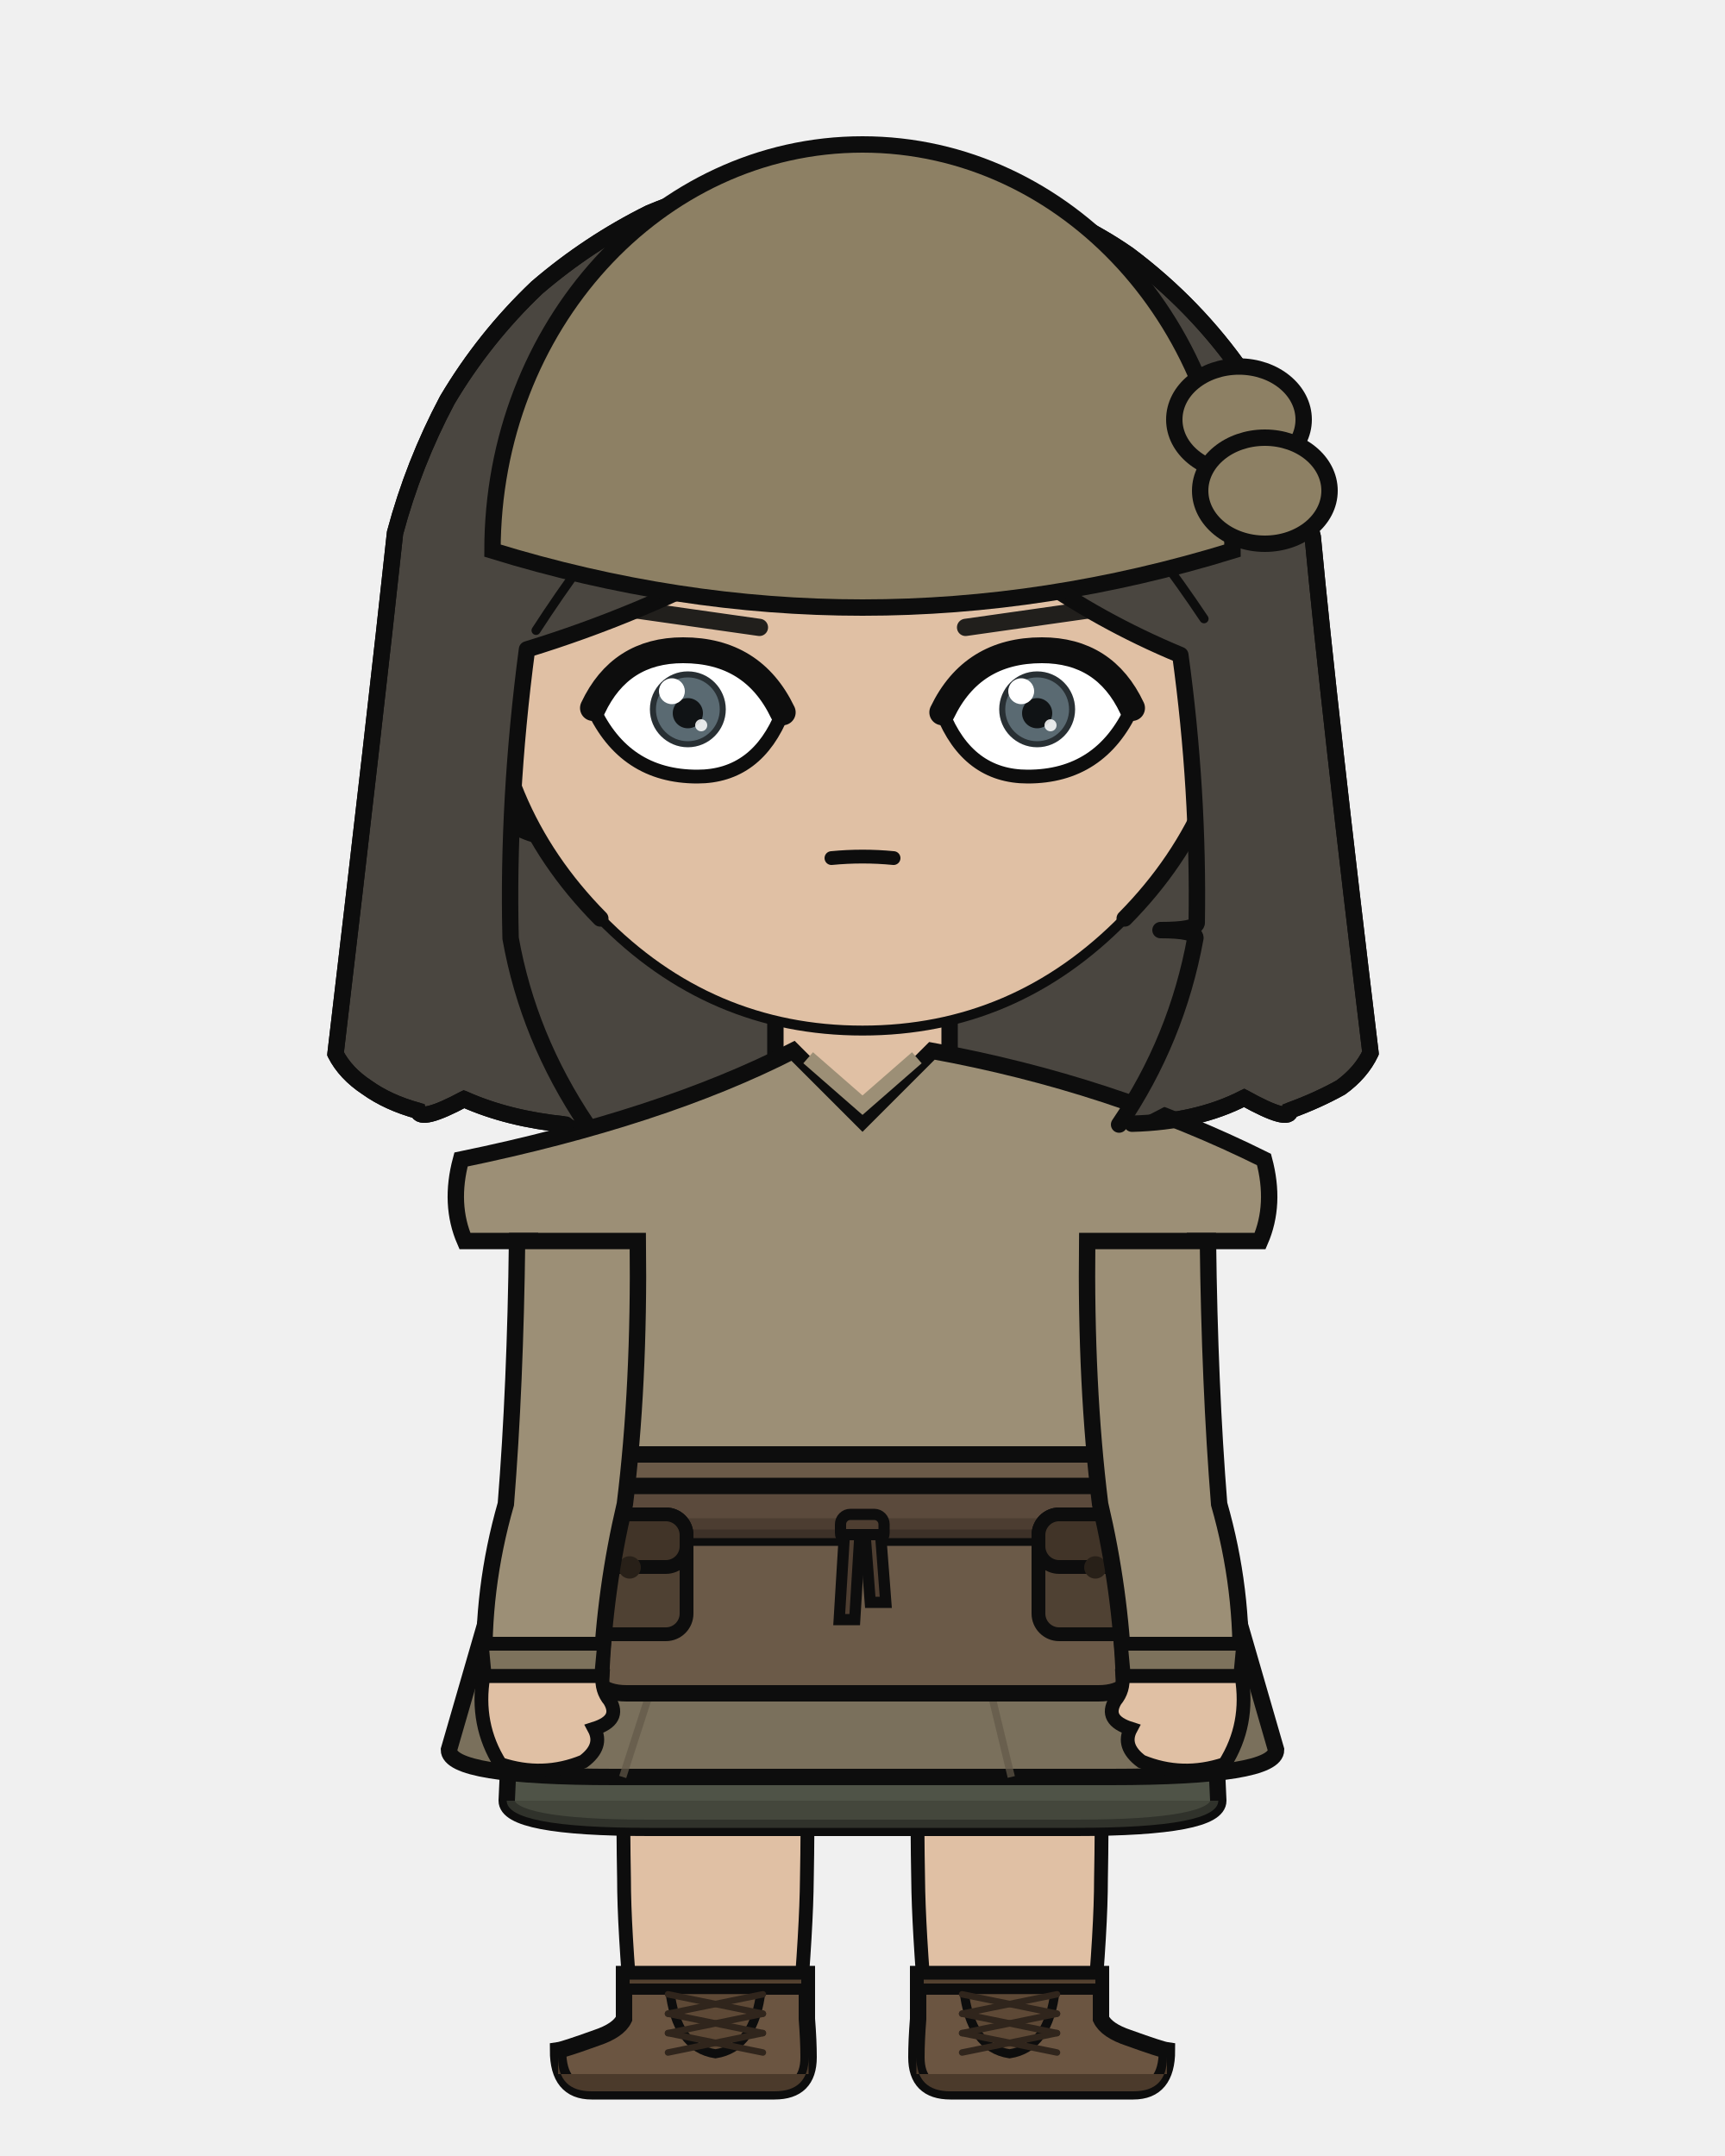
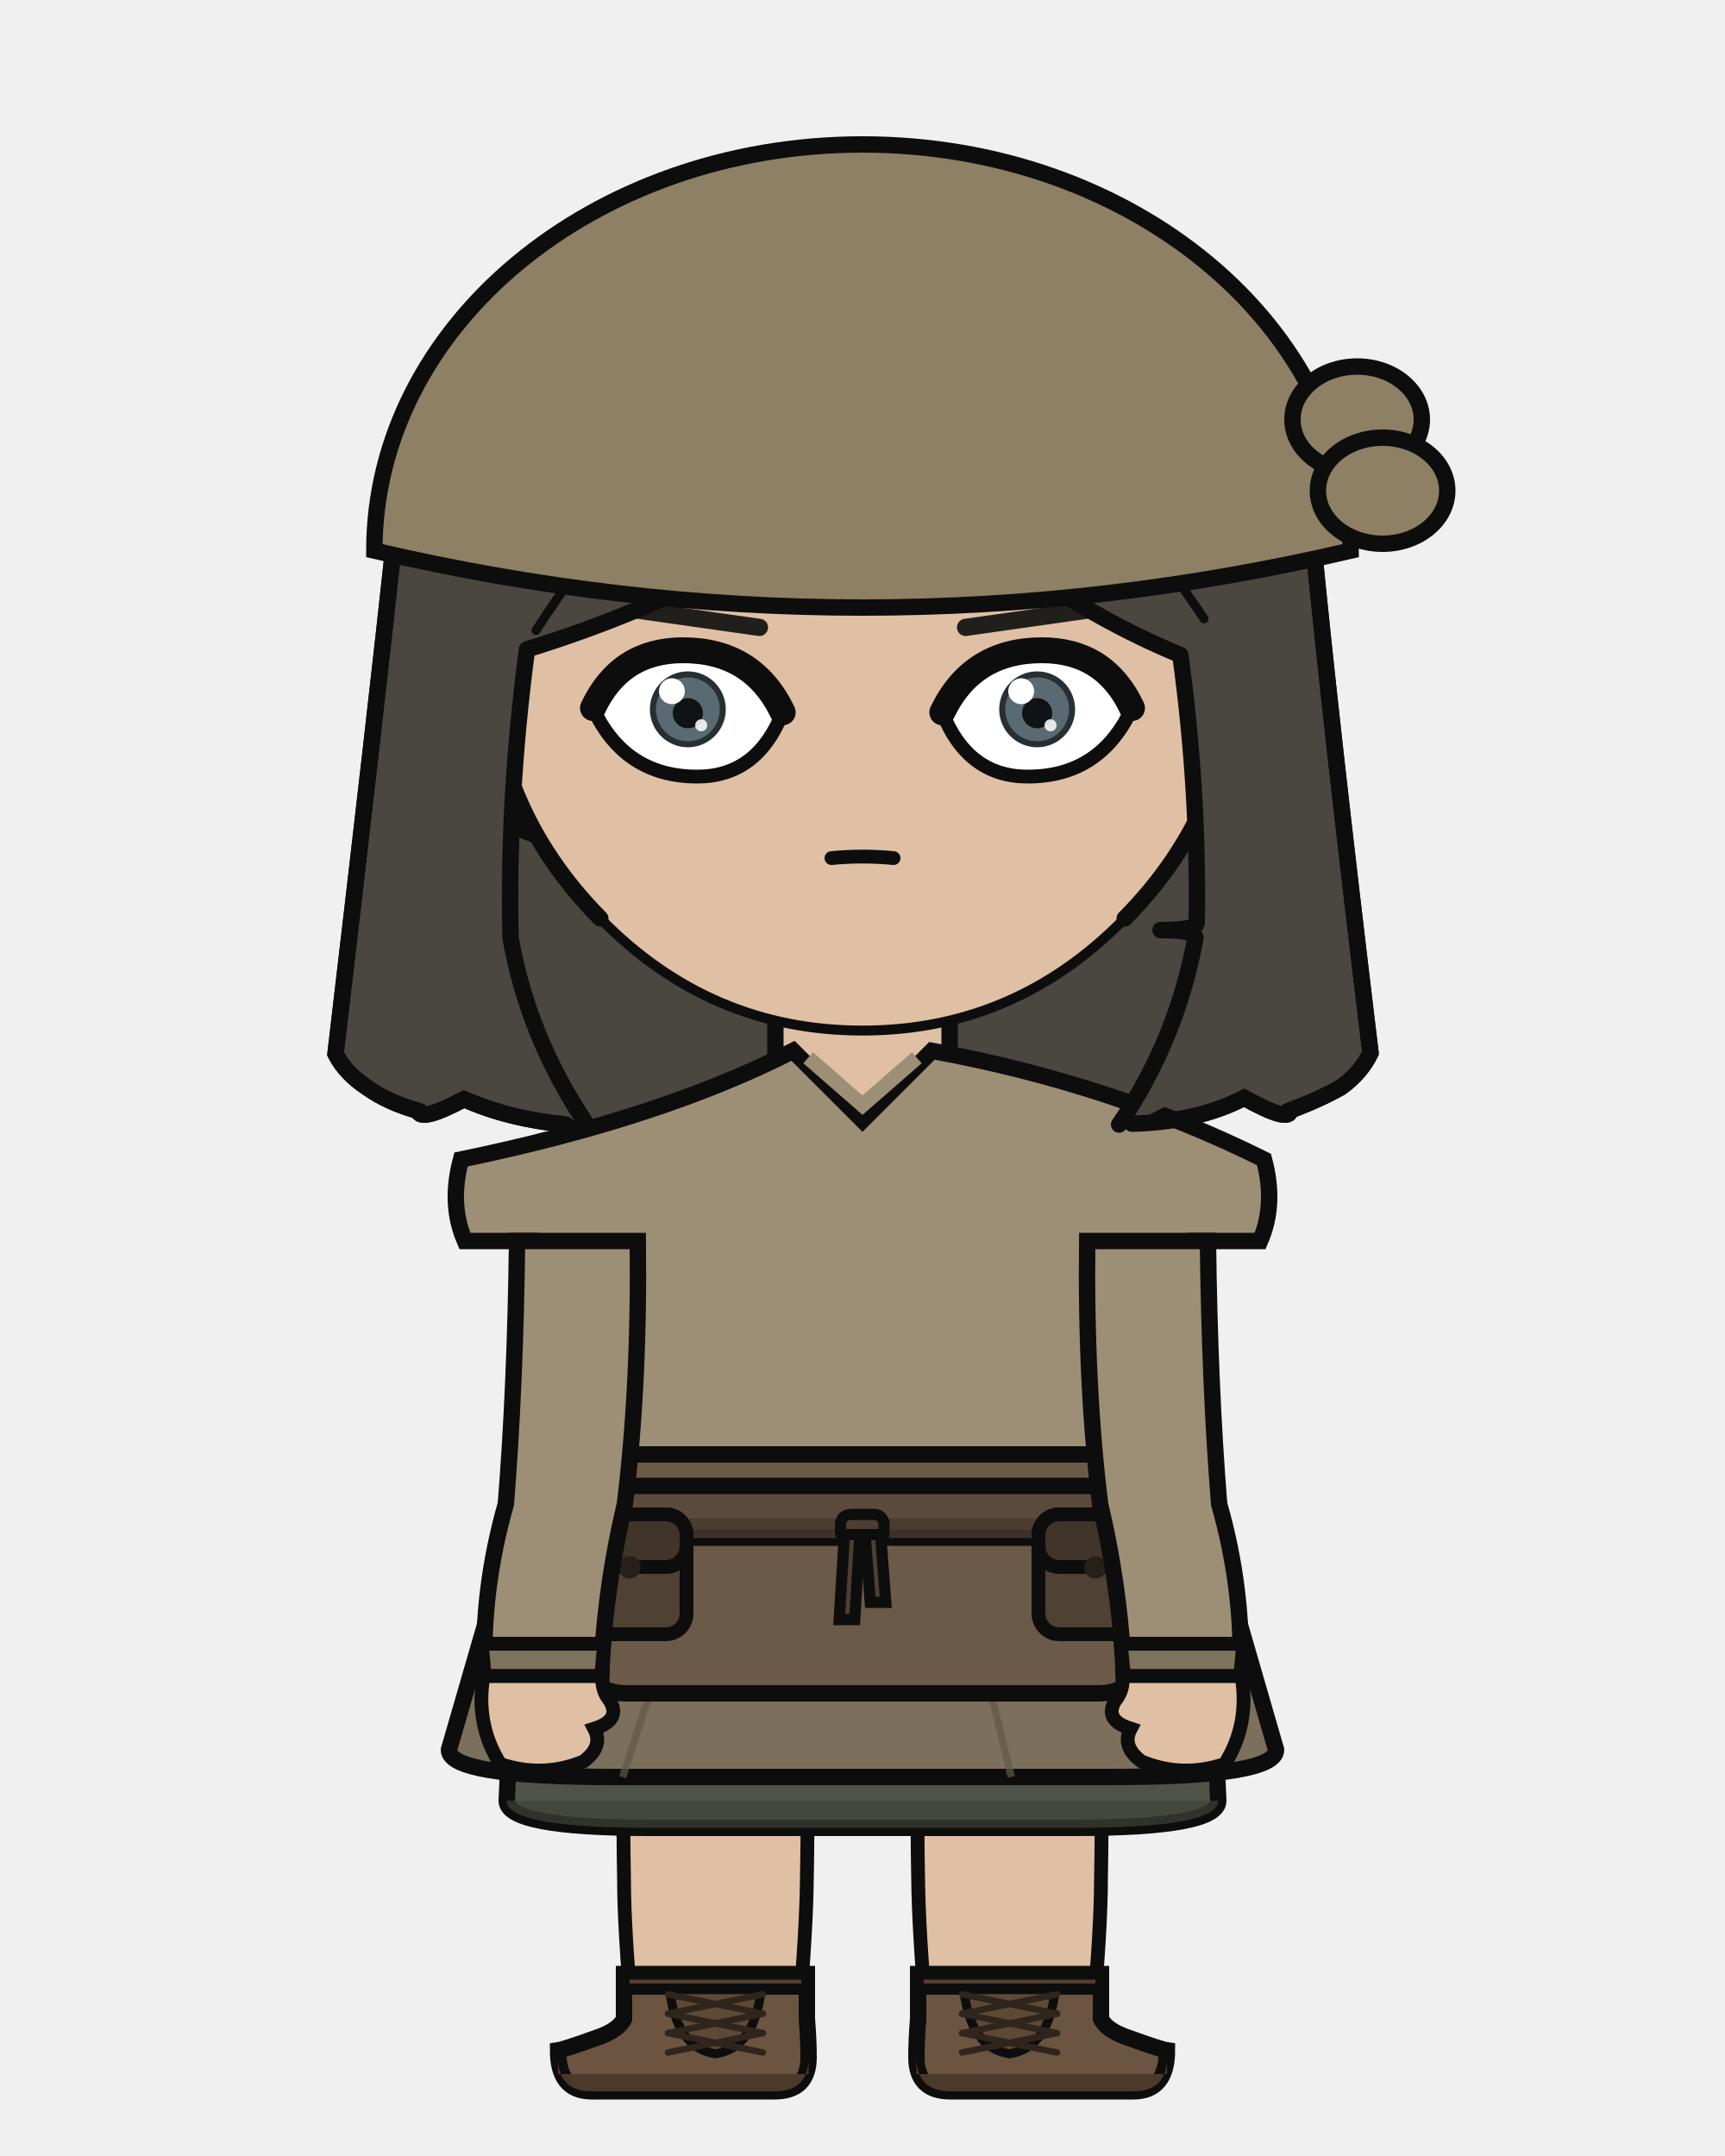
<svg xmlns="http://www.w3.org/2000/svg" width="400" height="500" viewBox="0 0 400 500">
  <defs>
    <clipPath id="hair-front">
      <path d="M 136.0 260.7 Q 122.5 240.6 118.4 217.6 Q 117.6 185.4 122.2 150.6 Q 148.3 142.6 172.3 129.7 Q 192.7 117.3 209.1 98.9 Q 220.9 118.5 238.7 132.5 Q 254.9 144.1 273.7 151.9 Q 278.0 183.2 277.5 214.1 Q 277.1 215.7 269.1 215.7 Q 277.2 215.7 277.2 217.5 Q 272.9 241.1 259.5 260.8 Q 261.0 260.7 262.5 260.6 Q 273.8 254.7 284.1 249.4 Q 294.1 255.0 294.2 252.1 Q 300.2 249.9 305.3 247.1 Q 309.9 243.9 311.9 239.5 Q 302.8 164.0 299.2 125.8 Q 294.3 106.7 283.8 89.7 Q 273.4 74.7 258.6 63.6 Q 246.5 55.2 232.3 51.3 Q 211.7 47.8 190.9 46.0 Q 171.4 46.7 153.1 54.4 Q 139.7 61.1 128.3 70.9 Q 116.6 81.9 108.5 95.6 Q 101.1 109.6 97.0 124.9 Q 92.7 164.7 84.0 239.7 Q 86.1 244.0 90.8 247.2 Q 95.5 250.4 102.1 252.3 Q 102.6 254.8 112.2 249.7 Q 133.6 260.7 136.0 260.7 Z" />
    </clipPath>
  </defs>
  <path d="M 131.2 260.8 Q 117.9 259.5 107.6 254.9 Q 97.5 260.3 96.9 257.6 Q 90.0 255.7 85.1 252.2 Q 80.1 248.9 77.8 244.4 Q 87.1 165.5 91.6 123.6 Q 95.9 107.5 103.7 92.8 Q 112.3 78.3 124.5 66.7 Q 136.5 56.4 150.6 49.4 Q 169.9 41.3 190.4 40.5 Q 212.3 42.4 234.0 46.1 Q 248.9 50.2 261.7 59.1 Q 277.3 70.8 288.2 86.5 Q 299.3 104.4 304.4 124.5 Q 308.2 164.7 317.8 244.2 Q 315.6 248.8 310.9 252.2 Q 305.5 255.2 299.2 257.5 Q 299.1 260.5 288.5 254.6 Q 277.7 260.2 262.5 260.6 Q 196.8 274.9 131.2 260.8 Z" fill="#4a4640" />
  <path d="M 131.2 260.8 Q 117.9 259.5 107.6 254.9 Q 97.5 260.3 96.9 257.6 Q 90.0 255.7 85.1 252.2 Q 80.1 248.9 77.8 244.4 Q 87.1 165.5 91.6 123.6 Q 95.9 107.5 103.7 92.8 Q 112.3 78.3 124.5 66.7 Q 136.5 56.4 150.6 49.4 Q 169.9 41.3 190.4 40.5 Q 212.3 42.4 234.0 46.1 Q 248.9 50.2 261.7 59.1 Q 277.3 70.8 288.2 86.5 Q 299.3 104.4 304.4 124.5 Q 308.2 164.7 317.8 244.2 Q 315.6 248.8 310.9 252.2 Q 305.5 255.2 299.2 257.5 Q 299.1 260.5 288.5 254.6 Q 277.7 260.2 262.5 260.6 Q 196.8 274.9 131.2 260.8 Z" fill="none" stroke="#0d0d0d" stroke-width="3.8" stroke-linecap="round" stroke-linejoin="round" />
  <rect x="179.8" y="225.4" width="40.3" height="40.5" rx="14.1" fill="#e0c0a4" />
  <line x1="179.8" y1="225.4" x2="179.8" y2="265.9" stroke="#0d0d0d" stroke-width="3.8" />
  <line x1="220.2" y1="225.4" x2="220.2" y2="265.9" stroke="#0d0d0d" stroke-width="3.8" />
  <path d="M 144.5 404.1 L 187.3 404.1 Q 187.3 426.2 187.1 435.7 Q 187.0 447.1 185.2 468.2 L 146.6 468.2 Q 144.7 447.1 144.7 435.7 Q 144.5 426.2 144.5 404.1 Z" fill="#e0c0a4" stroke="#0d0d0d" stroke-width="3.2" />
  <path d="M 187.1 457.8 L 187.1 468.2 Q 187.5 473.3 187.5 477.1 Q 187.5 485.0 179.6 485.0 L 137.2 485.0 Q 129.4 485.0 129.4 475.5 Q 130.8 475.3 138.3 472.6 Q 143.4 470.9 144.7 468.2 L 144.7 457.8 Z" fill="#6b5541" stroke="#0d0d0d" stroke-width="3.8" />
  <path d="M 187.5 481.0 L 129.4 481.0 L 129.4 477.1 Q 129.4 485.0 137.2 485.0 L 179.6 485.0 Q 187.5 485.0 187.5 477.1 Z" fill="#4b3a2b" />
  <rect x="144.7" y="457.8" width="42.4" height="3.5" fill="#534130" stroke="#0d0d0d" stroke-width="2.6" />
  <path d="M 155.3 461.4 L 176.5 461.4 Q 175.0 474.9 165.9 476.3 Q 156.8 474.9 155.3 461.4 Z" fill="#5e4936" stroke="#0d0d0d" stroke-width="2.1" />
  <line x1="176.9" y1="462.5" x2="154.9" y2="467.0" stroke="#30251c" stroke-width="1.5" stroke-linecap="round" />
  <line x1="154.9" y1="462.5" x2="176.9" y2="467.0" stroke="#30251c" stroke-width="1.5" stroke-linecap="round" />
  <line x1="176.9" y1="467.0" x2="154.9" y2="471.5" stroke="#30251c" stroke-width="1.5" stroke-linecap="round" />
  <line x1="154.9" y1="467.0" x2="176.9" y2="471.5" stroke="#30251c" stroke-width="1.5" stroke-linecap="round" />
  <line x1="176.9" y1="471.5" x2="154.9" y2="476.0" stroke="#30251c" stroke-width="1.5" stroke-linecap="round" />
  <line x1="154.9" y1="471.5" x2="176.9" y2="476.0" stroke="#30251c" stroke-width="1.5" stroke-linecap="round" />
  <path d="M 212.7 404.1 L 255.5 404.1 Q 255.5 426.2 255.3 435.7 Q 255.3 447.1 253.4 468.2 L 214.8 468.2 Q 213.0 447.1 212.9 435.7 Q 212.7 426.2 212.7 404.1 Z" fill="#e0c0a4" stroke="#0d0d0d" stroke-width="3.2" />
  <path d="M 212.9 457.8 L 212.9 468.2 Q 212.5 473.3 212.5 477.1 Q 212.5 485.0 220.4 485.0 L 262.8 485.0 Q 270.6 485.0 270.6 475.5 Q 269.2 475.3 261.7 472.6 Q 256.6 470.9 255.3 468.2 L 255.3 457.8 Z" fill="#6b5541" stroke="#0d0d0d" stroke-width="3.8" />
  <path d="M 212.5 481.0 L 270.6 481.0 L 270.6 477.1 Q 270.6 485.0 262.8 485.0 L 220.4 485.0 Q 212.5 485.0 212.5 477.1 Z" fill="#4b3a2b" />
  <rect x="212.9" y="457.8" width="42.4" height="3.5" fill="#534130" stroke="#0d0d0d" stroke-width="2.6" />
  <path d="M 223.5 461.4 L 244.7 461.4 Q 243.2 474.9 234.1 476.3 Q 225.0 474.9 223.5 461.4 Z" fill="#5e4936" stroke="#0d0d0d" stroke-width="2.1" />
  <line x1="245.1" y1="462.5" x2="223.1" y2="467.0" stroke="#30251c" stroke-width="1.5" stroke-linecap="round" />
  <line x1="223.1" y1="462.5" x2="245.1" y2="467.0" stroke="#30251c" stroke-width="1.5" stroke-linecap="round" />
  <line x1="245.1" y1="467.0" x2="223.1" y2="471.5" stroke="#30251c" stroke-width="1.5" stroke-linecap="round" />
  <line x1="223.1" y1="467.0" x2="245.1" y2="471.5" stroke="#30251c" stroke-width="1.5" stroke-linecap="round" />
  <line x1="245.1" y1="471.5" x2="223.1" y2="476.0" stroke="#30251c" stroke-width="1.5" stroke-linecap="round" />
  <line x1="223.1" y1="471.5" x2="245.1" y2="476.0" stroke="#30251c" stroke-width="1.5" stroke-linecap="round" />
  <path d="M 120.6 348.8 L 117.5 417.6 Q 117.5 423.9 150.5 423.9 L 249.5 423.9 Q 282.5 423.9 282.5 417.6 L 279.4 348.8 Z" fill="#4f5347" stroke="#0d0d0d" stroke-width="3.8" />
  <path d="M 117.5 417.6 L 117.5 417.6 Q 117.5 423.9 150.5 423.9 L 249.5 423.9 Q 282.5 423.9 282.5 417.6 L 282.5 417.6 Z" fill="#3f4238" opacity="0.7" />
  <path d="M 120.6 348.8 L 104.1 405.8 Q 104.1 412.1 142.4 412.1 L 257.6 412.1 Q 295.9 412.1 295.9 405.8 L 279.4 348.8 Z" fill="#7a705c" stroke="#0d0d0d" stroke-width="3.8" />
  <line x1="158.7" y1="367.8" x2="144.4" y2="412.1" stroke="#625948" stroke-width="1.7" opacity="0.7" />
  <line x1="223.8" y1="367.8" x2="234.5" y2="412.1" stroke="#625948" stroke-width="1.7" opacity="0.7" />
  <path d="M 183.9 243.7 Q 153.4 259.3 106.9 268.9 Q 104.1 279.3 107.8 287.8 L 122.9 287.8 Q 122.9 321.4 121.5 348.8 Q 113.1 364.6 113.1 377.5 L 286.9 377.5 Q 286.9 364.6 278.5 348.8 Q 277.1 321.4 277.1 287.8 L 292.2 287.8 Q 295.9 279.3 293.1 268.9 Q 257.7 251.3 216.1 243.7 L 200.0 259.8 Z" fill="#9c8f76" stroke="#0d0d0d" stroke-width="3.8" />
  <path d="M 187.4 245.3 L 200.0 256.3 L 212.6 245.3" fill="none" stroke="#9c8f76" stroke-width="3.4" />
  <path d="M 141.9 337.3 L 136.4 383.8 Q 136.4 392.7 145.3 392.7 L 254.7 392.7 Q 263.6 392.7 263.6 383.8 L 258.1 337.3 Z" fill="#6b5a48" stroke="#0d0d0d" stroke-width="3.8" />
  <rect x="119.2" y="344.6" width="161.6" height="12.0" rx="2.2" fill="#5b4a3c" stroke="#0d0d0d" stroke-width="3.8" />
  <rect x="119.2" y="352.1" width="161.6" height="4.6" rx="2.2" fill="#493a2e" opacity="0.8" />
  <rect x="194.9" y="351.2" width="10.1" height="6.6" rx="2.3" fill="#4e3e31" stroke="#0d0d0d" stroke-width="2.6" />
  <path d="M 195.8 355.9 L 199.4 355.9 L 198.2 375.6 L 194.6 375.6 Z" fill="#4e3e31" stroke="#0d0d0d" stroke-width="2.6" />
  <path d="M 200.6 355.9 L 204.2 355.9 L 205.4 371.6 L 201.8 371.6 Z" fill="#4e3e31" stroke="#0d0d0d" stroke-width="2.6" />
  <rect x="132.8" y="351.2" width="26.4" height="27.8" rx="4.8" fill="#4f4133" stroke="#0d0d0d" stroke-width="3.2" />
  <rect x="132.8" y="351.2" width="26.4" height="12.2" rx="4.8" fill="#413428" stroke="#0d0d0d" stroke-width="3.2" />
  <circle cx="146.0" cy="363.5" r="2.6" fill="#282018" />
  <rect x="240.8" y="351.2" width="26.4" height="27.8" rx="4.8" fill="#4f4133" stroke="#0d0d0d" stroke-width="3.2" />
  <rect x="240.8" y="351.2" width="26.4" height="12.2" rx="4.8" fill="#413428" stroke="#0d0d0d" stroke-width="3.2" />
  <circle cx="254.0" cy="363.5" r="2.6" fill="#282018" />
  <path d="M 147.9 287.8 L 119.9 287.8 Q 119.5 321.4 117.3 348.8 Q 111.6 368.7 112.4 388.7 L 139.4 388.7 Q 140.2 368.7 144.9 348.8 Q 148.3 321.4 147.9 287.8 Z" fill="#9c8f76" stroke="#0d0d0d" stroke-width="3.8" />
  <path d="M 111.7 381.2 L 140.1 381.2 L 139.4 388.7 L 112.4 388.7 Z" fill="#7d725c" stroke="#0d0d0d" stroke-width="3.2" />
  <path d="M 112.1 388.7 Q 110.2 399.9 116.0 409.1 Q 125.9 412.4 135.3 408.5 Q 140.0 405.0 137.8 400.9 Q 144.1 398.9 141.4 394.4 Q 139.4 392.0 139.7 388.7 Z" fill="#e0c0a4" stroke="#0d0d0d" stroke-width="3.2" />
  <path d="M 252.1 287.8 L 280.1 287.8 Q 280.5 321.4 282.7 348.8 Q 288.4 368.7 287.6 388.7 L 260.6 388.7 Q 259.8 368.7 255.1 348.8 Q 251.7 321.4 252.1 287.8 Z" fill="#9c8f76" stroke="#0d0d0d" stroke-width="3.8" />
  <path d="M 259.9 381.2 L 288.3 381.2 L 287.6 388.7 L 260.6 388.7 Z" fill="#7d725c" stroke="#0d0d0d" stroke-width="3.2" />
  <path d="M 287.9 388.7 Q 289.8 399.9 284.0 409.1 Q 274.1 412.4 264.7 408.5 Q 260.0 405.0 262.2 400.9 Q 255.9 398.9 258.6 394.4 Q 260.6 392.0 260.3 388.7 Z" fill="#e0c0a4" stroke="#0d0d0d" stroke-width="3.2" />
  <path d="M 113.1 153.2 Q 108.1 153.5 104.9 158.7 Q 102.2 164.3 104.0 173.5 Q 106.7 180.0 110.7 184.8 Q 118.2 192.2 124.7 193.7 Z" fill="#e0c0a4" />
  <path d="M 113.1 153.2 Q 108.1 153.5 104.9 158.7 Q 102.2 164.3 104.0 173.5 Q 106.7 180.0 110.7 184.8 Q 118.2 192.2 124.7 193.7" fill="none" stroke="#0d0d0d" stroke-width="3.8" stroke-linecap="round" />
  <path d="M 106.6 169.6 Q 105.6 165.1 106.4 163.5 Q 107.3 162.5 108.9 163.7 Q 110.8 166.9 112.9 170.5 Q 110.9 170.6 112.6 178.1 Q 115.4 182.8 117.1 182.8" fill="none" stroke="#0d0d0d" stroke-width="2.1" stroke-linecap="round" />
  <path d="M 286.9 153.2 Q 291.9 153.5 295.1 158.7 Q 297.8 164.3 296.0 173.5 Q 293.3 180.0 289.3 184.8 Q 281.8 192.2 275.3 193.7 Z" fill="#e0c0a4" />
  <path d="M 286.9 153.2 Q 291.9 153.5 295.1 158.7 Q 297.8 164.3 296.0 173.5 Q 293.3 180.0 289.3 184.8 Q 281.8 192.2 275.3 193.7" fill="none" stroke="#0d0d0d" stroke-width="3.8" stroke-linecap="round" />
  <path d="M 293.4 169.6 Q 294.4 165.1 293.6 163.5 Q 292.7 162.5 291.1 163.7 Q 289.2 166.9 287.1 170.5 Q 289.1 170.6 287.4 178.1 Q 284.6 182.8 282.9 182.8" fill="none" stroke="#0d0d0d" stroke-width="2.1" stroke-linecap="round" />
  <path d="M 200.0 62.6 Q 236.1 62.6 261.6 88.3 Q 287.1 114.1 286.9 150.6 Q 286.4 187.1 260.8 213.0 Q 235.4 239.0 200.0 239.0 Q 164.6 239.0 139.2 213.0 Q 113.6 187.1 113.1 150.6 Q 112.9 114.1 138.4 88.3 Q 163.9 62.6 200.0 62.6 Z" fill="#e0c0a4" />
  <path d="M 139.2 213.0 Q 113.6 187.1 113.1 150.6 Q 112.9 114.1 138.4 88.3 Q 163.9 62.6 200.0 62.6 Q 236.1 62.6 261.6 88.3 Q 287.1 114.1 286.9 150.6 Q 286.4 187.1 260.8 213.0" fill="none" stroke="#0d0d0d" stroke-width="3.8" stroke-linecap="round" />
  <path d="M 260.8 213.0 Q 235.4 239.0 200.0 239.0 Q 164.6 239.0 139.2 213.0" fill="none" stroke="#0d0d0d" stroke-width="2.3" stroke-linecap="round" />
  <line x1="176.1" y1="145.5" x2="143.0" y2="140.8" stroke="#211f1c" stroke-width="4.0" stroke-linecap="round" />
  <defs>
    <clipPath id="eye-l">
      <path d="M 181.5 165.2 Q 174.6 150.8 158.4 150.8 Q 143.8 150.8 137.5 164.2 Q 144.8 180.1 161.7 180.1 Q 175.6 180.1 181.5 165.2 Z" />
    </clipPath>
  </defs>
  <path d="M 181.5 165.2 Q 174.6 150.8 158.4 150.8 Q 143.8 150.8 137.5 164.2 Q 144.8 180.1 161.7 180.1 Q 175.6 180.1 181.5 165.2 Z" fill="white" stroke="#0d0d0d" stroke-width="3.2" />
  <g clip-path="url(#eye-l)">
    <circle cx="159.5" cy="164.5" r="8.8" fill="#282f33" />
    <circle cx="159.5" cy="164.5" r="7.4" fill="#5a6a72" />
    <circle cx="159.5" cy="165.4" r="3.5" fill="#101315" />
    <circle cx="155.8" cy="160.3" r="3.0" fill="white" />
    <circle cx="162.6" cy="168.2" r="1.4" fill="white" opacity="0.85" />
  </g>
  <path d="M 181.5 165.2 Q 174.6 150.8 158.4 150.8 Q 143.8 150.8 137.5 164.2" fill="none" stroke="#0d0d0d" stroke-width="6.0" stroke-linecap="round" />
  <line x1="223.9" y1="145.5" x2="257.0" y2="140.8" stroke="#211f1c" stroke-width="4.0" stroke-linecap="round" />
  <defs>
    <clipPath id="eye-r">
      <path d="M 218.5 165.2 Q 225.4 150.8 241.6 150.8 Q 256.2 150.8 262.5 164.2 Q 255.2 180.1 238.3 180.1 Q 224.4 180.1 218.5 165.2 Z" />
    </clipPath>
  </defs>
  <path d="M 218.5 165.2 Q 225.4 150.8 241.6 150.8 Q 256.2 150.8 262.5 164.2 Q 255.2 180.1 238.3 180.1 Q 224.4 180.1 218.5 165.2 Z" fill="white" stroke="#0d0d0d" stroke-width="3.2" />
  <g clip-path="url(#eye-r)">
    <circle cx="240.5" cy="164.5" r="8.8" fill="#282f33" />
    <circle cx="240.5" cy="164.5" r="7.4" fill="#5a6a72" />
    <circle cx="240.5" cy="165.4" r="3.5" fill="#101315" />
    <circle cx="236.8" cy="160.3" r="3.0" fill="white" />
    <circle cx="243.6" cy="168.2" r="1.4" fill="white" opacity="0.85" />
  </g>
  <path d="M 218.5 165.2 Q 225.4 150.8 241.6 150.8 Q 256.2 150.8 262.5 164.2" fill="none" stroke="#0d0d0d" stroke-width="6.0" stroke-linecap="round" />
  <path d="M 192.8 199.0 Q 200.0 198.3 207.2 199.0" fill="none" stroke="#0d0d0d" stroke-width="3.2" stroke-linecap="round" />
  <path d="M 136.0 260.7 Q 122.5 240.6 118.4 217.6 Q 117.6 185.4 122.2 150.6 Q 148.3 142.6 172.3 129.7 Q 192.7 117.3 209.1 98.9 Q 220.9 118.5 238.7 132.5 Q 254.9 144.1 273.7 151.9 Q 278.0 183.2 277.5 214.1 Q 277.1 215.7 269.1 215.7 Q 277.2 215.7 277.2 217.5 Q 272.9 241.1 259.5 260.8 Q 261.0 260.7 262.5 260.6 Q 273.8 254.7 284.1 249.4 Q 294.1 255.0 294.2 252.1 Q 300.2 249.9 305.3 247.1 Q 309.9 243.9 311.9 239.5 Q 302.8 164.0 299.2 125.8 Q 294.3 106.7 283.8 89.7 Q 273.4 74.7 258.6 63.6 Q 246.5 55.2 232.3 51.3 Q 211.7 47.8 190.9 46.0 Q 171.4 46.7 153.1 54.4 Q 139.7 61.1 128.3 70.9 Q 116.6 81.9 108.5 95.6 Q 101.1 109.6 97.0 124.9 Q 92.7 164.7 84.0 239.7 Q 86.1 244.0 90.8 247.2 Q 95.5 250.4 102.1 252.3 Q 102.6 254.8 112.2 249.7 Q 133.6 260.7 136.0 260.7 Z" fill="#4a4640" />
  <path d="M 136.0 260.7 Q 122.5 240.6 118.4 217.6 Q 117.6 185.4 122.2 150.6 Q 148.3 142.6 172.3 129.7 Q 192.7 117.3 209.1 98.9 Q 220.9 118.5 238.7 132.5 Q 254.9 144.1 273.7 151.9 Q 278.0 183.2 277.5 214.1 Q 277.1 215.7 269.1 215.7 Q 277.2 215.7 277.2 217.5 Q 272.9 241.1 259.5 260.8" fill="none" stroke="#0d0d0d" stroke-width="3.8" stroke-linecap="round" stroke-linejoin="round" />
  <path d="M 262.5 260.6 Q 277.7 260.2 288.5 254.6 Q 299.1 260.5 299.2 257.5 Q 305.5 255.2 310.9 252.2 Q 315.6 248.8 317.8 244.2 Q 308.2 164.7 304.4 124.5 Q 299.3 104.4 288.2 86.5 Q 277.3 70.8 261.7 59.1 Q 248.9 50.2 234.0 46.1" fill="none" stroke="#0d0d0d" stroke-width="3.8" stroke-linecap="round" />
  <path d="M 131.2 260.8 Q 117.9 259.5 107.6 254.9 Q 97.5 260.3 96.9 257.6 Q 90.0 255.7 85.1 252.2 Q 80.1 248.9 77.8 244.4 Q 87.1 165.5 91.6 123.6 Q 95.9 107.5 103.7 92.8 Q 112.3 78.3 124.5 66.7 Q 136.5 56.4 150.6 49.4 Q 169.9 41.3 190.4 40.5 Q 212.3 42.4 234.0 46.1" fill="none" stroke="#0d0d0d" stroke-width="3.8" stroke-linecap="round" />
  <path d="M 173.6 87.2 Q 145.4 113.6 124.3 146.2" fill="none" stroke="#0d0d0d" stroke-width="2.1" stroke-linecap="round" clip-path="url(#hair-front)" />
  <path d="M 229.9 85.5 Q 258.1 111.9 279.2 143.5" fill="none" stroke="#0d0d0d" stroke-width="2.1" stroke-linecap="round" clip-path="url(#hair-front)" />
  <path d="M 133.0 157.2 Q 127.7 196.6 130.3 236.0" fill="none" stroke="#0d0d0d" stroke-width="2.1" stroke-linecap="round" clip-path="url(#hair-front)" />
  <path d="M 267.0 157.2 Q 272.3 196.6 269.7 236.0" fill="none" stroke="#0d0d0d" stroke-width="2.1" stroke-linecap="round" clip-path="url(#hair-front)" />
-   <path d="M 114.2 127.7 A 85.8 94.2 0 0 1 285.8 127.7 Q 200.0 154.1 114.2 127.7 Z" fill="#8d8064" stroke="#0d0d0d" stroke-width="3.8" />
-   <ellipse cx="287.3" cy="97.3" rx="15.0" ry="12.3" fill="#8d8064" stroke="#0d0d0d" stroke-width="3.8" />
-   <ellipse cx="293.3" cy="113.8" rx="15.0" ry="12.3" fill="#8d8064" stroke="#0d0d0d" stroke-width="3.8" />
+   <path d="M 86.8 127.7 A 113.2 94.2 0 0 1 313.2 127.7 Q 200.0 154.1 86.8 127.7 Z" fill="#8d8064" stroke="#0d0d0d" stroke-width="3.8" />
+   <ellipse cx="314.7" cy="97.3" rx="15.0" ry="12.3" fill="#8d8064" stroke="#0d0d0d" stroke-width="3.8" />
+   <ellipse cx="320.6" cy="113.8" rx="15.0" ry="12.3" fill="#8d8064" stroke="#0d0d0d" stroke-width="3.8" />
</svg>
